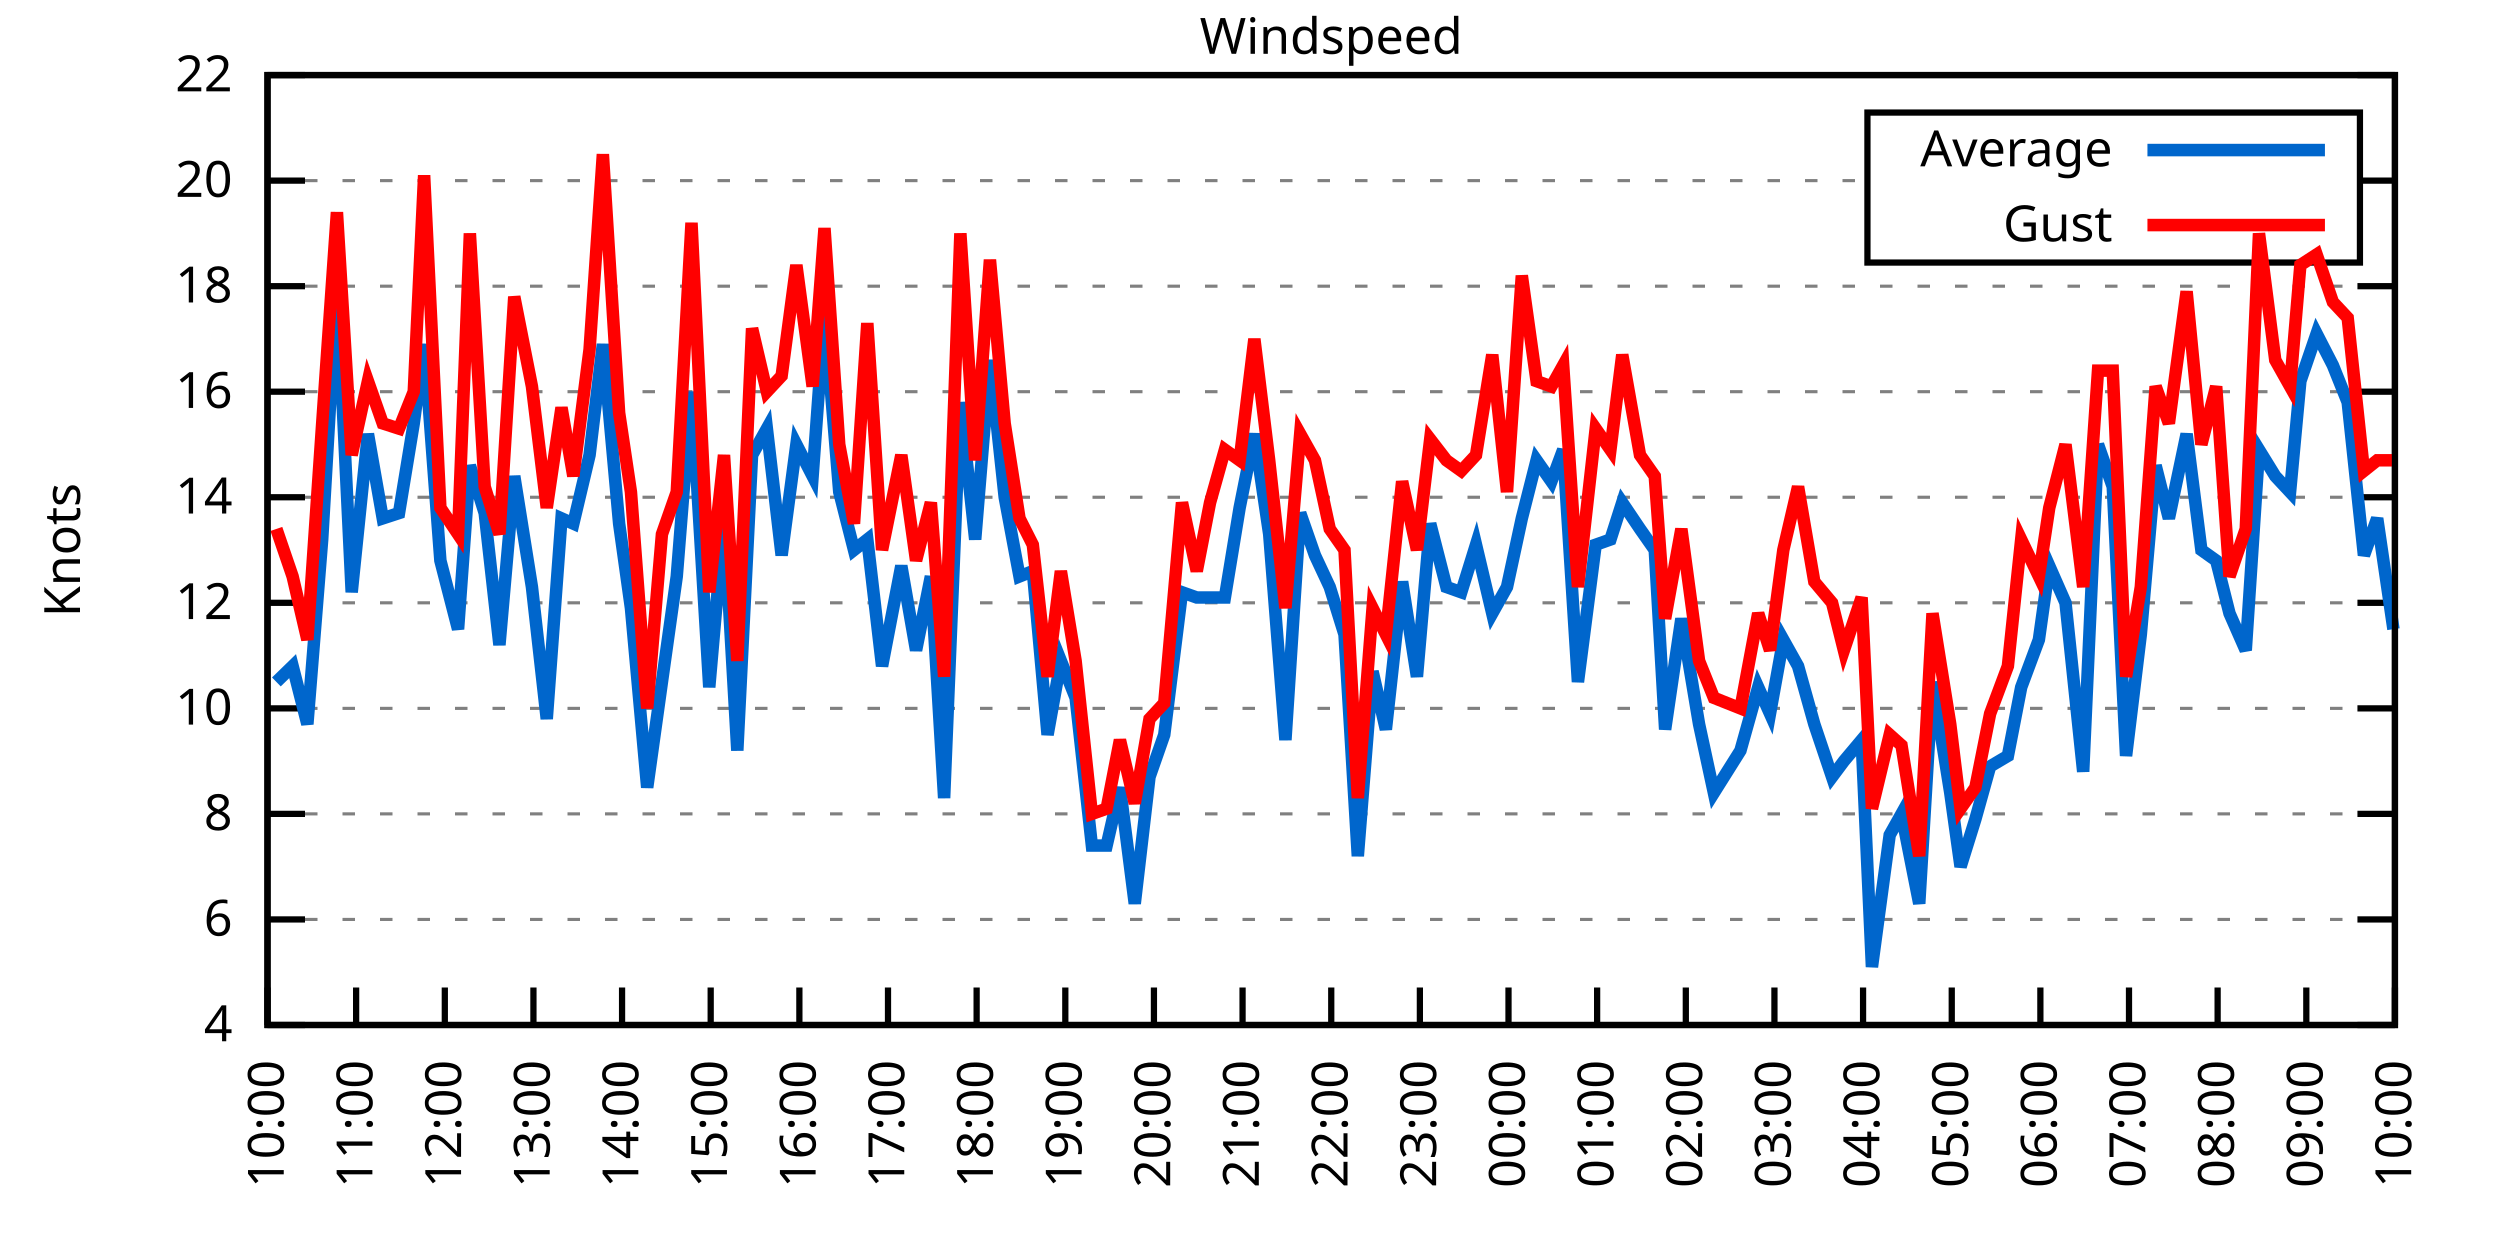
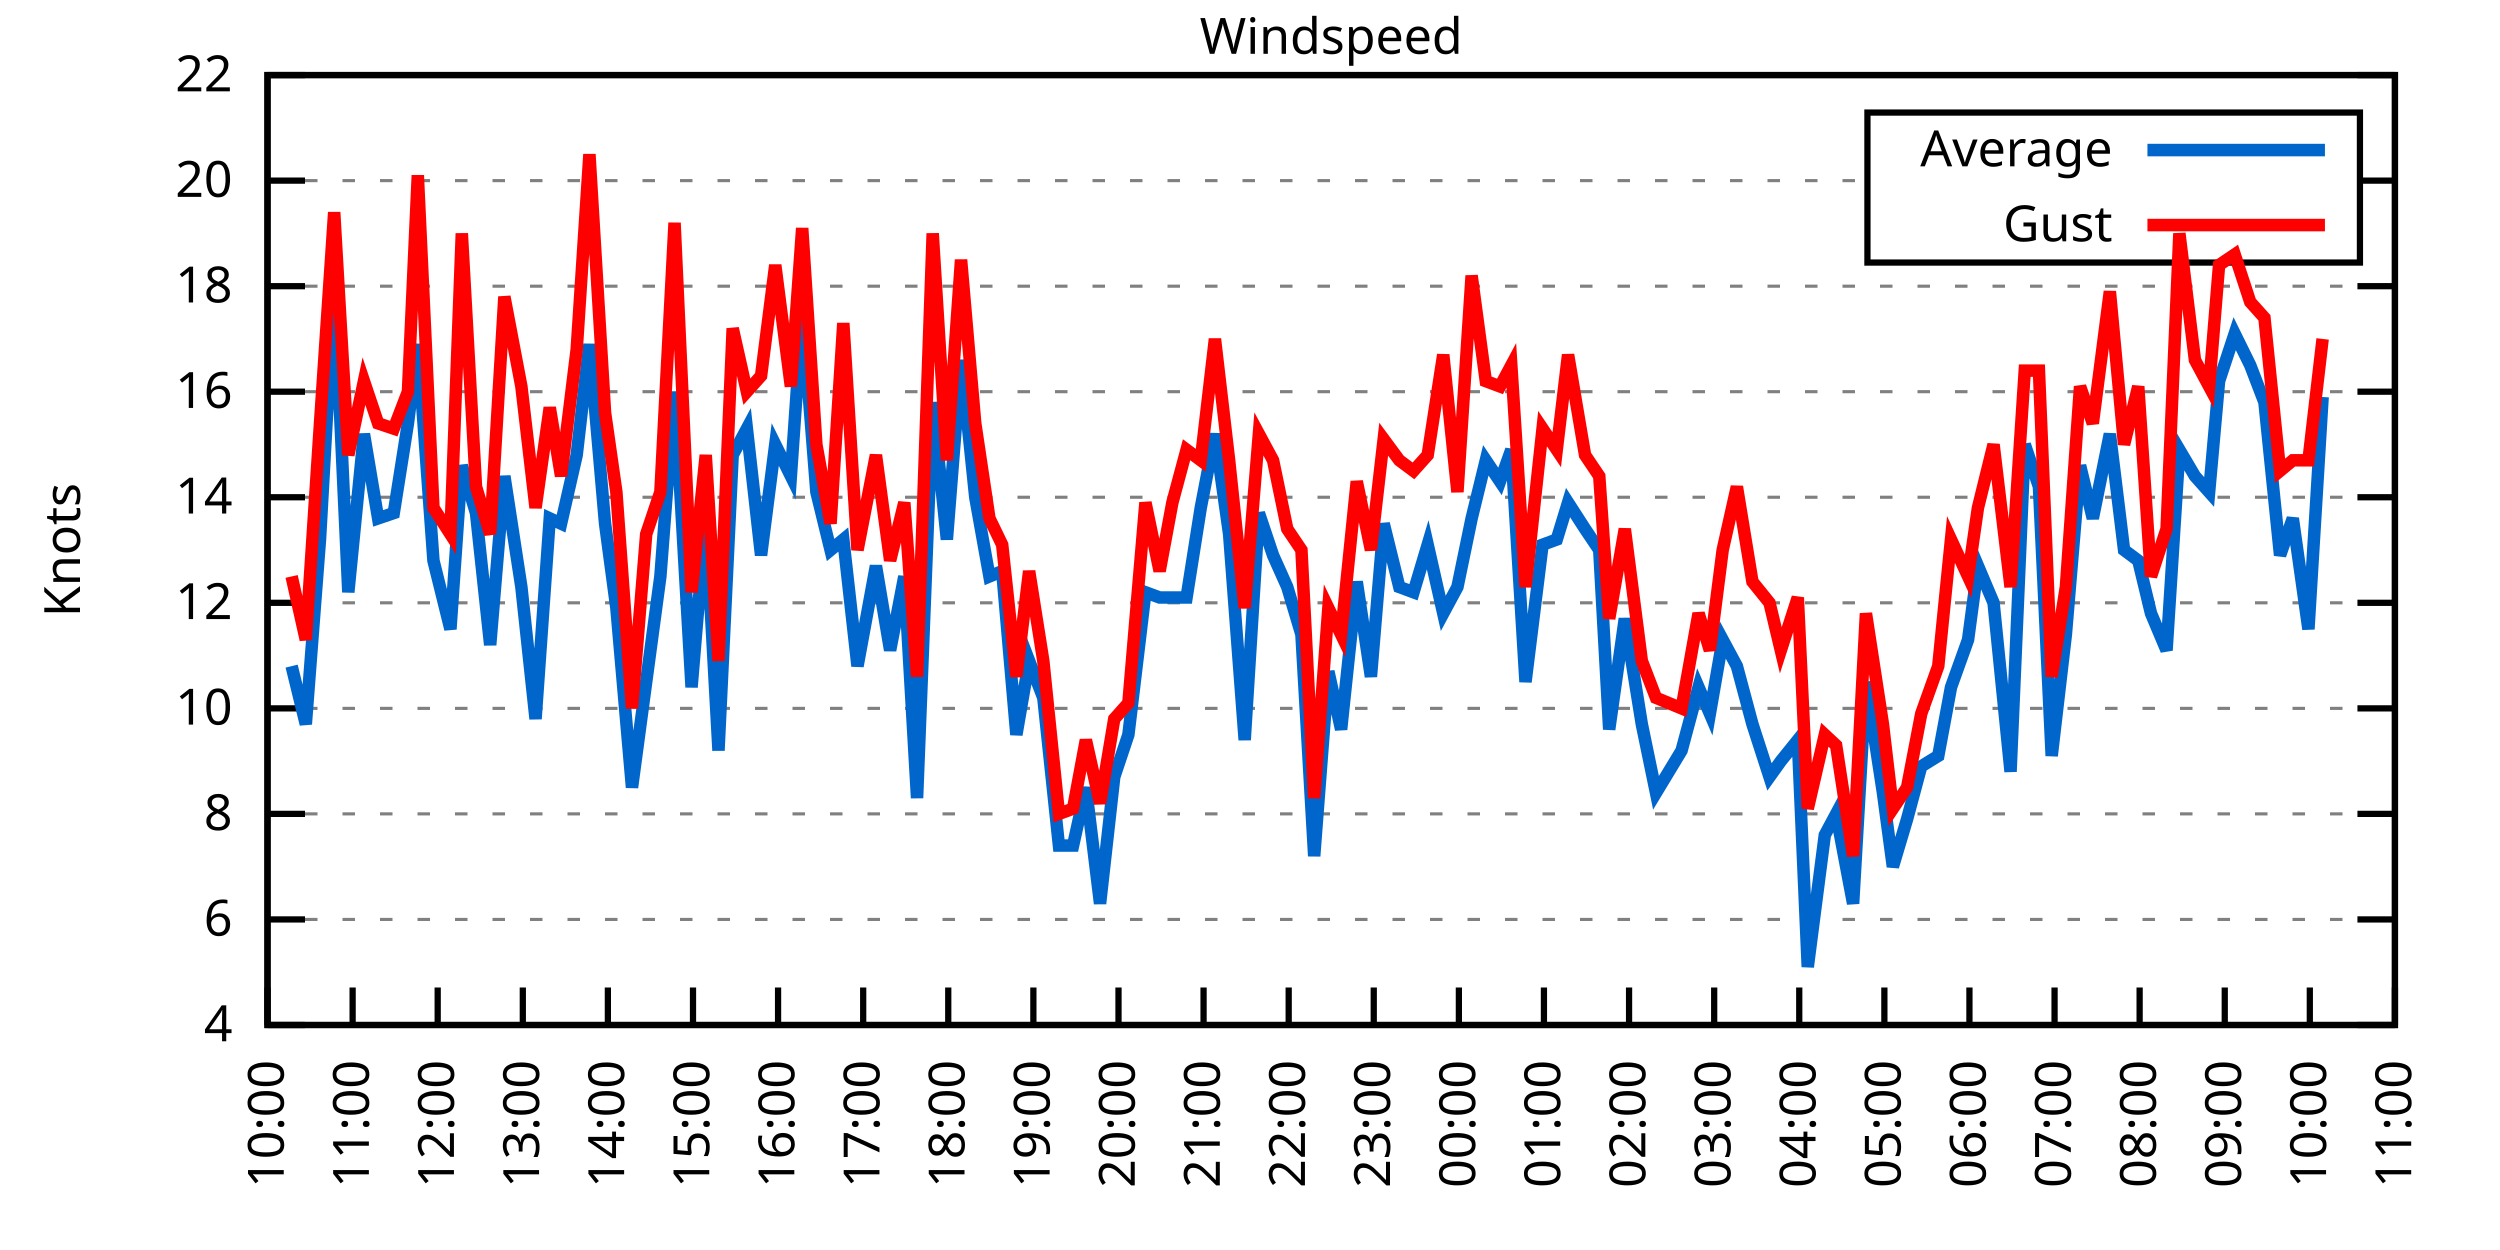
<svg xmlns="http://www.w3.org/2000/svg" xmlns:xlink="http://www.w3.org/1999/xlink" width="400" height="200" viewBox="0 0 400 200">
  <g id="gnuplot_canvas">
    <rect x="0" y="0" width="400" height="200" fill="none" />
    <defs>
      <circle id="gpDot" r="0.5" stroke-width="0.5" stroke="currentColor" />
      <path id="gpPt0" stroke-width="0.333" stroke="currentColor" d="M-1,0 h2 M0,-1 v2" />
      <path id="gpPt1" stroke-width="0.333" stroke="currentColor" d="M-1,-1 L1,1 M1,-1 L-1,1" />
      <path id="gpPt2" stroke-width="0.333" stroke="currentColor" d="M-1,0 L1,0 M0,-1 L0,1 M-1,-1 L1,1 M-1,1 L1,-1" />
      <rect id="gpPt3" stroke-width="0.333" stroke="currentColor" x="-1" y="-1" width="2" height="2" />
      <rect id="gpPt4" stroke-width="0.333" stroke="currentColor" fill="currentColor" x="-1" y="-1" width="2" height="2" />
      <circle id="gpPt5" stroke-width="0.333" stroke="currentColor" cx="0" cy="0" r="1" />
      <use xlink:href="#gpPt5" id="gpPt6" fill="currentColor" stroke="none" />
      <path id="gpPt7" stroke-width="0.333" stroke="currentColor" d="M0,-1.33 L-1.33,0.67 L1.33,0.67 z" />
      <use xlink:href="#gpPt7" id="gpPt8" fill="currentColor" stroke="none" />
      <use xlink:href="#gpPt7" id="gpPt9" stroke="currentColor" transform="rotate(180)" />
      <use xlink:href="#gpPt9" id="gpPt10" fill="currentColor" stroke="none" />
      <use xlink:href="#gpPt3" id="gpPt11" stroke="currentColor" transform="rotate(45)" />
      <use xlink:href="#gpPt11" id="gpPt12" fill="currentColor" stroke="none" />
      <path id="gpPt13" stroke-width="0.333" stroke="currentColor" d="M0,1.330 L1.265,0.411 L0.782,-1.067 L-0.782,-1.076 L-1.265,0.411 z" />
      <use xlink:href="#gpPt13" id="gpPt14" fill="currentColor" stroke="none" />
      <filter id="textbox" filterUnits="objectBoundingBox" x="0" y="0" height="1" width="1">
        <feFlood flood-color="white" flood-opacity="1" result="bgnd" />
        <feComposite in="SourceGraphic" in2="bgnd" operator="atop" />
      </filter>
      <filter id="greybox" filterUnits="objectBoundingBox" x="0" y="0" height="1" width="1">
        <feFlood flood-color="lightgrey" flood-opacity="1" result="grey" />
        <feComposite in="SourceGraphic" in2="grey" operator="atop" />
      </filter>
    </defs>
    <g fill="none" color="white" stroke="currentColor" stroke-width="1.00" stroke-linecap="butt" stroke-linejoin="miter">
</g>
    <g fill="none" color="black" stroke="currentColor" stroke-width="1.00" stroke-linecap="butt" stroke-linejoin="miter">
      <g stroke="none" shape-rendering="crispEdges">
        <polygon fill="rgb(255, 255, 255)" points="42.80,164.00 383.18,164.00 383.18,12.02 42.80,12.02 " />
      </g>
    </g>
    <g fill="none" color="black" stroke="currentColor" stroke-width="1.00" stroke-linecap="butt" stroke-linejoin="miter">
</g>
    <g fill="none" color="black" stroke="black" stroke-width="0.50" stroke-linecap="butt" stroke-linejoin="miter">
</g>
    <g fill="none" color="gray" stroke="currentColor" stroke-width="0.50" stroke-linecap="butt" stroke-linejoin="miter">
      <path stroke="gray" stroke-dasharray="2,4" class="gridline" d="M42.80,164.00 L383.19,164.00  " />
    </g>
    <g fill="none" color="gray" stroke="gray" stroke-width="1.00" stroke-linecap="butt" stroke-linejoin="miter">
</g>
    <g fill="none" color="black" stroke="currentColor" stroke-width="1.00" stroke-linecap="butt" stroke-linejoin="miter">
      <path stroke="black" d="M42.80,164.00 L48.80,164.00 M383.19,164.00 L377.19,164.00  " />
      <g transform="translate(37.20,166.60)" stroke="none" fill="black" font-family="Sans" font-size="8.00" text-anchor="end">
        <text>
          <tspan font-family="Sans"> 4</tspan>
        </text>
      </g>
    </g>
    <g fill="none" color="black" stroke="currentColor" stroke-width="1.00" stroke-linecap="butt" stroke-linejoin="miter">
</g>
    <g fill="none" color="black" stroke="black" stroke-width="0.50" stroke-linecap="butt" stroke-linejoin="miter">
</g>
    <g fill="none" color="gray" stroke="currentColor" stroke-width="0.50" stroke-linecap="butt" stroke-linejoin="miter">
      <path stroke="gray" stroke-dasharray="2,4" class="gridline" d="M42.80,147.11 L383.19,147.11  " />
    </g>
    <g fill="none" color="gray" stroke="gray" stroke-width="1.00" stroke-linecap="butt" stroke-linejoin="miter">
</g>
    <g fill="none" color="black" stroke="currentColor" stroke-width="1.00" stroke-linecap="butt" stroke-linejoin="miter">
      <path stroke="black" d="M42.80,147.11 L48.80,147.11 M383.19,147.11 L377.19,147.11  " />
      <g transform="translate(37.20,149.71)" stroke="none" fill="black" font-family="Sans" font-size="8.00" text-anchor="end">
        <text>
          <tspan font-family="Sans"> 6</tspan>
        </text>
      </g>
    </g>
    <g fill="none" color="black" stroke="currentColor" stroke-width="1.00" stroke-linecap="butt" stroke-linejoin="miter">
</g>
    <g fill="none" color="black" stroke="black" stroke-width="0.50" stroke-linecap="butt" stroke-linejoin="miter">
</g>
    <g fill="none" color="gray" stroke="currentColor" stroke-width="0.50" stroke-linecap="butt" stroke-linejoin="miter">
      <path stroke="gray" stroke-dasharray="2,4" class="gridline" d="M42.80,130.22 L383.19,130.22  " />
    </g>
    <g fill="none" color="gray" stroke="gray" stroke-width="1.00" stroke-linecap="butt" stroke-linejoin="miter">
</g>
    <g fill="none" color="black" stroke="currentColor" stroke-width="1.00" stroke-linecap="butt" stroke-linejoin="miter">
      <path stroke="black" d="M42.80,130.22 L48.80,130.22 M383.19,130.22 L377.19,130.22  " />
      <g transform="translate(37.20,132.82)" stroke="none" fill="black" font-family="Sans" font-size="8.00" text-anchor="end">
        <text>
          <tspan font-family="Sans"> 8</tspan>
        </text>
      </g>
    </g>
    <g fill="none" color="black" stroke="currentColor" stroke-width="1.00" stroke-linecap="butt" stroke-linejoin="miter">
</g>
    <g fill="none" color="black" stroke="black" stroke-width="0.50" stroke-linecap="butt" stroke-linejoin="miter">
</g>
    <g fill="none" color="gray" stroke="currentColor" stroke-width="0.50" stroke-linecap="butt" stroke-linejoin="miter">
      <path stroke="gray" stroke-dasharray="2,4" class="gridline" d="M42.80,113.34 L383.19,113.34  " />
    </g>
    <g fill="none" color="gray" stroke="gray" stroke-width="1.00" stroke-linecap="butt" stroke-linejoin="miter">
</g>
    <g fill="none" color="black" stroke="currentColor" stroke-width="1.00" stroke-linecap="butt" stroke-linejoin="miter">
      <path stroke="black" d="M42.80,113.34 L48.80,113.34 M383.19,113.34 L377.19,113.34  " />
      <g transform="translate(37.20,115.94)" stroke="none" fill="black" font-family="Sans" font-size="8.00" text-anchor="end">
        <text>
          <tspan font-family="Sans"> 10</tspan>
        </text>
      </g>
    </g>
    <g fill="none" color="black" stroke="currentColor" stroke-width="1.00" stroke-linecap="butt" stroke-linejoin="miter">
</g>
    <g fill="none" color="black" stroke="black" stroke-width="0.50" stroke-linecap="butt" stroke-linejoin="miter">
</g>
    <g fill="none" color="gray" stroke="currentColor" stroke-width="0.50" stroke-linecap="butt" stroke-linejoin="miter">
      <path stroke="gray" stroke-dasharray="2,4" class="gridline" d="M42.80,96.45 L383.19,96.45  " />
    </g>
    <g fill="none" color="gray" stroke="gray" stroke-width="1.00" stroke-linecap="butt" stroke-linejoin="miter">
</g>
    <g fill="none" color="black" stroke="currentColor" stroke-width="1.00" stroke-linecap="butt" stroke-linejoin="miter">
      <path stroke="black" d="M42.80,96.45 L48.80,96.45 M383.19,96.45 L377.19,96.45  " />
      <g transform="translate(37.20,99.05)" stroke="none" fill="black" font-family="Sans" font-size="8.00" text-anchor="end">
        <text>
          <tspan font-family="Sans"> 12</tspan>
        </text>
      </g>
    </g>
    <g fill="none" color="black" stroke="currentColor" stroke-width="1.00" stroke-linecap="butt" stroke-linejoin="miter">
</g>
    <g fill="none" color="black" stroke="black" stroke-width="0.50" stroke-linecap="butt" stroke-linejoin="miter">
</g>
    <g fill="none" color="gray" stroke="currentColor" stroke-width="0.50" stroke-linecap="butt" stroke-linejoin="miter">
      <path stroke="gray" stroke-dasharray="2,4" class="gridline" d="M42.80,79.56 L383.19,79.56  " />
    </g>
    <g fill="none" color="gray" stroke="gray" stroke-width="1.00" stroke-linecap="butt" stroke-linejoin="miter">
</g>
    <g fill="none" color="black" stroke="currentColor" stroke-width="1.00" stroke-linecap="butt" stroke-linejoin="miter">
      <path stroke="black" d="M42.80,79.56 L48.80,79.56 M383.19,79.56 L377.19,79.56  " />
      <g transform="translate(37.20,82.16)" stroke="none" fill="black" font-family="Sans" font-size="8.00" text-anchor="end">
        <text>
          <tspan font-family="Sans"> 14</tspan>
        </text>
      </g>
    </g>
    <g fill="none" color="black" stroke="currentColor" stroke-width="1.00" stroke-linecap="butt" stroke-linejoin="miter">
</g>
    <g fill="none" color="black" stroke="black" stroke-width="0.50" stroke-linecap="butt" stroke-linejoin="miter">
</g>
    <g fill="none" color="gray" stroke="currentColor" stroke-width="0.50" stroke-linecap="butt" stroke-linejoin="miter">
      <path stroke="gray" stroke-dasharray="2,4" class="gridline" d="M42.80,62.67 L383.19,62.67  " />
    </g>
    <g fill="none" color="gray" stroke="gray" stroke-width="1.00" stroke-linecap="butt" stroke-linejoin="miter">
</g>
    <g fill="none" color="black" stroke="currentColor" stroke-width="1.00" stroke-linecap="butt" stroke-linejoin="miter">
      <path stroke="black" d="M42.80,62.67 L48.80,62.67 M383.19,62.67 L377.19,62.67  " />
      <g transform="translate(37.20,65.27)" stroke="none" fill="black" font-family="Sans" font-size="8.00" text-anchor="end">
        <text>
          <tspan font-family="Sans"> 16</tspan>
        </text>
      </g>
    </g>
    <g fill="none" color="black" stroke="currentColor" stroke-width="1.00" stroke-linecap="butt" stroke-linejoin="miter">
</g>
    <g fill="none" color="black" stroke="black" stroke-width="0.50" stroke-linecap="butt" stroke-linejoin="miter">
</g>
    <g fill="none" color="gray" stroke="currentColor" stroke-width="0.50" stroke-linecap="butt" stroke-linejoin="miter">
      <path stroke="gray" stroke-dasharray="2,4" class="gridline" d="M42.80,45.79 L383.19,45.79  " />
    </g>
    <g fill="none" color="gray" stroke="gray" stroke-width="1.00" stroke-linecap="butt" stroke-linejoin="miter">
</g>
    <g fill="none" color="black" stroke="currentColor" stroke-width="1.00" stroke-linecap="butt" stroke-linejoin="miter">
      <path stroke="black" d="M42.80,45.79 L48.80,45.79 M383.19,45.79 L377.19,45.79  " />
      <g transform="translate(37.20,48.39)" stroke="none" fill="black" font-family="Sans" font-size="8.00" text-anchor="end">
        <text>
          <tspan font-family="Sans"> 18</tspan>
        </text>
      </g>
    </g>
    <g fill="none" color="black" stroke="currentColor" stroke-width="1.00" stroke-linecap="butt" stroke-linejoin="miter">
</g>
    <g fill="none" color="black" stroke="black" stroke-width="0.50" stroke-linecap="butt" stroke-linejoin="miter">
</g>
    <g fill="none" color="gray" stroke="currentColor" stroke-width="0.50" stroke-linecap="butt" stroke-linejoin="miter">
      <path stroke="gray" stroke-dasharray="2,4" class="gridline" d="M42.80,28.90 L298.79,28.90 M377.59,28.90 L383.19,28.90  " />
    </g>
    <g fill="none" color="gray" stroke="gray" stroke-width="1.00" stroke-linecap="butt" stroke-linejoin="miter">
</g>
    <g fill="none" color="black" stroke="currentColor" stroke-width="1.00" stroke-linecap="butt" stroke-linejoin="miter">
      <path stroke="black" d="M42.80,28.90 L48.80,28.90 M383.19,28.90 L377.19,28.90  " />
      <g transform="translate(37.20,31.50)" stroke="none" fill="black" font-family="Sans" font-size="8.00" text-anchor="end">
        <text>
          <tspan font-family="Sans"> 20</tspan>
        </text>
      </g>
    </g>
    <g fill="none" color="black" stroke="currentColor" stroke-width="1.00" stroke-linecap="butt" stroke-linejoin="miter">
</g>
    <g fill="none" color="black" stroke="black" stroke-width="0.50" stroke-linecap="butt" stroke-linejoin="miter">
</g>
    <g fill="none" color="gray" stroke="currentColor" stroke-width="0.50" stroke-linecap="butt" stroke-linejoin="miter">
      <path stroke="gray" stroke-dasharray="2,4" class="gridline" d="M42.80,12.01 L383.19,12.01  " />
    </g>
    <g fill="none" color="gray" stroke="gray" stroke-width="1.00" stroke-linecap="butt" stroke-linejoin="miter">
</g>
    <g fill="none" color="black" stroke="currentColor" stroke-width="1.00" stroke-linecap="butt" stroke-linejoin="miter">
      <path stroke="black" d="M42.80,12.01 L48.80,12.01 M383.19,12.01 L377.19,12.01  " />
      <g transform="translate(37.20,14.61)" stroke="none" fill="black" font-family="Sans" font-size="8.00" text-anchor="end">
        <text>
          <tspan font-family="Sans"> 22</tspan>
        </text>
      </g>
    </g>
    <g fill="none" color="black" stroke="currentColor" stroke-width="1.00" stroke-linecap="butt" stroke-linejoin="miter">
      <path stroke="black" d="M42.80,164.00 L42.80,158.00  " />
      <g transform="translate(45.40,169.60) rotate(270.00)" stroke="none" fill="black" font-family="Sans" font-size="8.00" text-anchor="end">
        <text>
          <tspan font-family="Sans">10:00</tspan>
        </text>
      </g>
    </g>
    <g fill="none" color="black" stroke="currentColor" stroke-width="1.00" stroke-linecap="butt" stroke-linejoin="miter">
-       <path stroke="black" d="M56.98,164.00 L56.98,158.00  " />
-       <g transform="translate(59.58,169.60) rotate(270.00)" stroke="none" fill="black" font-family="Sans" font-size="8.00" text-anchor="end">
+       <path stroke="black" d="M56.42,164.00 L56.42,158.00  " />
+       <g transform="translate(59.02,169.60) rotate(270.00)" stroke="none" fill="black" font-family="Sans" font-size="8.00" text-anchor="end">
        <text>
          <tspan font-family="Sans">11:00</tspan>
        </text>
      </g>
    </g>
    <g fill="none" color="black" stroke="currentColor" stroke-width="1.00" stroke-linecap="butt" stroke-linejoin="miter">
-       <path stroke="black" d="M71.17,164.00 L71.17,158.00  " />
-       <g transform="translate(73.77,169.60) rotate(270.00)" stroke="none" fill="black" font-family="Sans" font-size="8.00" text-anchor="end">
+       <path stroke="black" d="M70.03,164.00 L70.03,158.00  " />
+       <g transform="translate(72.63,169.60) rotate(270.00)" stroke="none" fill="black" font-family="Sans" font-size="8.00" text-anchor="end">
        <text>
          <tspan font-family="Sans">12:00</tspan>
        </text>
      </g>
    </g>
    <g fill="none" color="black" stroke="currentColor" stroke-width="1.00" stroke-linecap="butt" stroke-linejoin="miter">
-       <path stroke="black" d="M85.35,164.00 L85.35,158.00  " />
-       <g transform="translate(87.95,169.60) rotate(270.00)" stroke="none" fill="black" font-family="Sans" font-size="8.00" text-anchor="end">
+       <path stroke="black" d="M83.65,164.00 L83.65,158.00  " />
+       <g transform="translate(86.25,169.60) rotate(270.00)" stroke="none" fill="black" font-family="Sans" font-size="8.00" text-anchor="end">
        <text>
          <tspan font-family="Sans">13:00</tspan>
        </text>
      </g>
    </g>
    <g fill="none" color="black" stroke="currentColor" stroke-width="1.00" stroke-linecap="butt" stroke-linejoin="miter">
-       <path stroke="black" d="M99.53,164.00 L99.53,158.00  " />
-       <g transform="translate(102.13,169.60) rotate(270.00)" stroke="none" fill="black" font-family="Sans" font-size="8.00" text-anchor="end">
+       <path stroke="black" d="M97.26,164.00 L97.26,158.00  " />
+       <g transform="translate(99.86,169.60) rotate(270.00)" stroke="none" fill="black" font-family="Sans" font-size="8.00" text-anchor="end">
        <text>
          <tspan font-family="Sans">14:00</tspan>
        </text>
      </g>
    </g>
    <g fill="none" color="black" stroke="currentColor" stroke-width="1.00" stroke-linecap="butt" stroke-linejoin="miter">
-       <path stroke="black" d="M113.71,164.00 L113.71,158.00  " />
-       <g transform="translate(116.31,169.60) rotate(270.00)" stroke="none" fill="black" font-family="Sans" font-size="8.00" text-anchor="end">
+       <path stroke="black" d="M110.88,164.00 L110.88,158.00  " />
+       <g transform="translate(113.48,169.60) rotate(270.00)" stroke="none" fill="black" font-family="Sans" font-size="8.00" text-anchor="end">
        <text>
          <tspan font-family="Sans">15:00</tspan>
        </text>
      </g>
    </g>
    <g fill="none" color="black" stroke="currentColor" stroke-width="1.00" stroke-linecap="butt" stroke-linejoin="miter">
-       <path stroke="black" d="M127.90,164.00 L127.90,158.00  " />
-       <g transform="translate(130.50,169.60) rotate(270.00)" stroke="none" fill="black" font-family="Sans" font-size="8.00" text-anchor="end">
+       <path stroke="black" d="M124.49,164.00 L124.49,158.00  " />
+       <g transform="translate(127.09,169.60) rotate(270.00)" stroke="none" fill="black" font-family="Sans" font-size="8.00" text-anchor="end">
        <text>
          <tspan font-family="Sans">16:00</tspan>
        </text>
      </g>
    </g>
    <g fill="none" color="black" stroke="currentColor" stroke-width="1.00" stroke-linecap="butt" stroke-linejoin="miter">
-       <path stroke="black" d="M142.08,164.00 L142.08,158.00  " />
-       <g transform="translate(144.68,169.60) rotate(270.00)" stroke="none" fill="black" font-family="Sans" font-size="8.00" text-anchor="end">
+       <path stroke="black" d="M138.11,164.00 L138.11,158.00  " />
+       <g transform="translate(140.71,169.60) rotate(270.00)" stroke="none" fill="black" font-family="Sans" font-size="8.00" text-anchor="end">
        <text>
          <tspan font-family="Sans">17:00</tspan>
        </text>
      </g>
    </g>
    <g fill="none" color="black" stroke="currentColor" stroke-width="1.00" stroke-linecap="butt" stroke-linejoin="miter">
-       <path stroke="black" d="M156.26,164.00 L156.26,158.00  " />
-       <g transform="translate(158.86,169.60) rotate(270.00)" stroke="none" fill="black" font-family="Sans" font-size="8.00" text-anchor="end">
+       <path stroke="black" d="M151.72,164.00 L151.72,158.00  " />
+       <g transform="translate(154.32,169.60) rotate(270.00)" stroke="none" fill="black" font-family="Sans" font-size="8.00" text-anchor="end">
        <text>
          <tspan font-family="Sans">18:00</tspan>
        </text>
      </g>
    </g>
    <g fill="none" color="black" stroke="currentColor" stroke-width="1.00" stroke-linecap="butt" stroke-linejoin="miter">
-       <path stroke="black" d="M170.45,164.00 L170.45,158.00  " />
-       <g transform="translate(173.05,169.60) rotate(270.00)" stroke="none" fill="black" font-family="Sans" font-size="8.00" text-anchor="end">
+       <path stroke="black" d="M165.34,164.00 L165.34,158.00  " />
+       <g transform="translate(167.94,169.60) rotate(270.00)" stroke="none" fill="black" font-family="Sans" font-size="8.00" text-anchor="end">
        <text>
          <tspan font-family="Sans">19:00</tspan>
        </text>
      </g>
    </g>
    <g fill="none" color="black" stroke="currentColor" stroke-width="1.00" stroke-linecap="butt" stroke-linejoin="miter">
-       <path stroke="black" d="M184.63,164.00 L184.63,158.00  " />
-       <g transform="translate(187.23,169.60) rotate(270.00)" stroke="none" fill="black" font-family="Sans" font-size="8.00" text-anchor="end">
+       <path stroke="black" d="M178.96,164.00 L178.96,158.00  " />
+       <g transform="translate(181.56,169.60) rotate(270.00)" stroke="none" fill="black" font-family="Sans" font-size="8.00" text-anchor="end">
        <text>
          <tspan font-family="Sans">20:00</tspan>
        </text>
      </g>
    </g>
    <g fill="none" color="black" stroke="currentColor" stroke-width="1.00" stroke-linecap="butt" stroke-linejoin="miter">
-       <path stroke="black" d="M198.81,164.00 L198.81,158.00  " />
-       <g transform="translate(201.41,169.60) rotate(270.00)" stroke="none" fill="black" font-family="Sans" font-size="8.00" text-anchor="end">
+       <path stroke="black" d="M192.57,164.00 L192.57,158.00  " />
+       <g transform="translate(195.17,169.60) rotate(270.00)" stroke="none" fill="black" font-family="Sans" font-size="8.00" text-anchor="end">
        <text>
          <tspan font-family="Sans">21:00</tspan>
        </text>
      </g>
    </g>
    <g fill="none" color="black" stroke="currentColor" stroke-width="1.00" stroke-linecap="butt" stroke-linejoin="miter">
-       <path stroke="black" d="M213.00,164.00 L213.00,158.00  " />
-       <g transform="translate(215.60,169.60) rotate(270.00)" stroke="none" fill="black" font-family="Sans" font-size="8.00" text-anchor="end">
+       <path stroke="black" d="M206.19,164.00 L206.19,158.00  " />
+       <g transform="translate(208.79,169.60) rotate(270.00)" stroke="none" fill="black" font-family="Sans" font-size="8.00" text-anchor="end">
        <text>
          <tspan font-family="Sans">22:00</tspan>
        </text>
      </g>
    </g>
    <g fill="none" color="black" stroke="currentColor" stroke-width="1.00" stroke-linecap="butt" stroke-linejoin="miter">
-       <path stroke="black" d="M227.18,164.00 L227.18,158.00  " />
-       <g transform="translate(229.78,169.60) rotate(270.00)" stroke="none" fill="black" font-family="Sans" font-size="8.00" text-anchor="end">
+       <path stroke="black" d="M219.80,164.00 L219.80,158.00  " />
+       <g transform="translate(222.40,169.60) rotate(270.00)" stroke="none" fill="black" font-family="Sans" font-size="8.00" text-anchor="end">
        <text>
          <tspan font-family="Sans">23:00</tspan>
        </text>
      </g>
    </g>
    <g fill="none" color="black" stroke="currentColor" stroke-width="1.00" stroke-linecap="butt" stroke-linejoin="miter">
-       <path stroke="black" d="M241.36,164.00 L241.36,158.00  " />
-       <g transform="translate(243.96,169.60) rotate(270.00)" stroke="none" fill="black" font-family="Sans" font-size="8.00" text-anchor="end">
+       <path stroke="black" d="M233.42,164.00 L233.42,158.00  " />
+       <g transform="translate(236.02,169.60) rotate(270.00)" stroke="none" fill="black" font-family="Sans" font-size="8.00" text-anchor="end">
        <text>
          <tspan font-family="Sans">00:00</tspan>
        </text>
      </g>
    </g>
    <g fill="none" color="black" stroke="currentColor" stroke-width="1.00" stroke-linecap="butt" stroke-linejoin="miter">
-       <path stroke="black" d="M255.54,164.00 L255.54,158.00  " />
-       <g transform="translate(258.14,169.60) rotate(270.00)" stroke="none" fill="black" font-family="Sans" font-size="8.00" text-anchor="end">
+       <path stroke="black" d="M247.03,164.00 L247.03,158.00  " />
+       <g transform="translate(249.63,169.60) rotate(270.00)" stroke="none" fill="black" font-family="Sans" font-size="8.00" text-anchor="end">
        <text>
          <tspan font-family="Sans">01:00</tspan>
        </text>
      </g>
    </g>
    <g fill="none" color="black" stroke="currentColor" stroke-width="1.00" stroke-linecap="butt" stroke-linejoin="miter">
-       <path stroke="black" d="M269.73,164.00 L269.73,158.00  " />
-       <g transform="translate(272.33,169.60) rotate(270.00)" stroke="none" fill="black" font-family="Sans" font-size="8.00" text-anchor="end">
+       <path stroke="black" d="M260.65,164.00 L260.65,158.00  " />
+       <g transform="translate(263.25,169.60) rotate(270.00)" stroke="none" fill="black" font-family="Sans" font-size="8.00" text-anchor="end">
        <text>
          <tspan font-family="Sans">02:00</tspan>
        </text>
      </g>
    </g>
    <g fill="none" color="black" stroke="currentColor" stroke-width="1.00" stroke-linecap="butt" stroke-linejoin="miter">
-       <path stroke="black" d="M283.91,164.00 L283.91,158.00  " />
-       <g transform="translate(286.51,169.60) rotate(270.00)" stroke="none" fill="black" font-family="Sans" font-size="8.00" text-anchor="end">
+       <path stroke="black" d="M274.27,164.00 L274.27,158.00  " />
+       <g transform="translate(276.87,169.60) rotate(270.00)" stroke="none" fill="black" font-family="Sans" font-size="8.00" text-anchor="end">
        <text>
          <tspan font-family="Sans">03:00</tspan>
        </text>
      </g>
    </g>
    <g fill="none" color="black" stroke="currentColor" stroke-width="1.00" stroke-linecap="butt" stroke-linejoin="miter">
-       <path stroke="black" d="M298.09,164.00 L298.09,158.00  " />
-       <g transform="translate(300.69,169.60) rotate(270.00)" stroke="none" fill="black" font-family="Sans" font-size="8.00" text-anchor="end">
+       <path stroke="black" d="M287.88,164.00 L287.88,158.00  " />
+       <g transform="translate(290.48,169.60) rotate(270.00)" stroke="none" fill="black" font-family="Sans" font-size="8.00" text-anchor="end">
        <text>
          <tspan font-family="Sans">04:00</tspan>
        </text>
      </g>
    </g>
    <g fill="none" color="black" stroke="currentColor" stroke-width="1.00" stroke-linecap="butt" stroke-linejoin="miter">
-       <path stroke="black" d="M312.28,164.00 L312.28,158.00  " />
-       <g transform="translate(314.88,169.60) rotate(270.00)" stroke="none" fill="black" font-family="Sans" font-size="8.00" text-anchor="end">
+       <path stroke="black" d="M301.50,164.00 L301.50,158.00  " />
+       <g transform="translate(304.10,169.60) rotate(270.00)" stroke="none" fill="black" font-family="Sans" font-size="8.00" text-anchor="end">
        <text>
          <tspan font-family="Sans">05:00</tspan>
        </text>
      </g>
    </g>
    <g fill="none" color="black" stroke="currentColor" stroke-width="1.00" stroke-linecap="butt" stroke-linejoin="miter">
-       <path stroke="black" d="M326.46,164.00 L326.46,158.00  " />
-       <g transform="translate(329.06,169.60) rotate(270.00)" stroke="none" fill="black" font-family="Sans" font-size="8.00" text-anchor="end">
+       <path stroke="black" d="M315.11,164.00 L315.11,158.00  " />
+       <g transform="translate(317.71,169.60) rotate(270.00)" stroke="none" fill="black" font-family="Sans" font-size="8.00" text-anchor="end">
        <text>
          <tspan font-family="Sans">06:00</tspan>
        </text>
      </g>
    </g>
    <g fill="none" color="black" stroke="currentColor" stroke-width="1.00" stroke-linecap="butt" stroke-linejoin="miter">
-       <path stroke="black" d="M340.64,164.00 L340.64,158.00  " />
-       <g transform="translate(343.24,169.60) rotate(270.00)" stroke="none" fill="black" font-family="Sans" font-size="8.00" text-anchor="end">
+       <path stroke="black" d="M328.73,164.00 L328.73,158.00  " />
+       <g transform="translate(331.33,169.60) rotate(270.00)" stroke="none" fill="black" font-family="Sans" font-size="8.00" text-anchor="end">
        <text>
          <tspan font-family="Sans">07:00</tspan>
        </text>
      </g>
    </g>
    <g fill="none" color="black" stroke="currentColor" stroke-width="1.00" stroke-linecap="butt" stroke-linejoin="miter">
-       <path stroke="black" d="M354.82,164.00 L354.82,158.00  " />
-       <g transform="translate(357.42,169.60) rotate(270.00)" stroke="none" fill="black" font-family="Sans" font-size="8.00" text-anchor="end">
+       <path stroke="black" d="M342.34,164.00 L342.34,158.00  " />
+       <g transform="translate(344.94,169.60) rotate(270.00)" stroke="none" fill="black" font-family="Sans" font-size="8.00" text-anchor="end">
        <text>
          <tspan font-family="Sans">08:00</tspan>
        </text>
      </g>
    </g>
    <g fill="none" color="black" stroke="currentColor" stroke-width="1.00" stroke-linecap="butt" stroke-linejoin="miter">
-       <path stroke="black" d="M369.01,164.00 L369.01,158.00  " />
-       <g transform="translate(371.61,169.60) rotate(270.00)" stroke="none" fill="black" font-family="Sans" font-size="8.00" text-anchor="end">
+       <path stroke="black" d="M355.96,164.00 L355.96,158.00  " />
+       <g transform="translate(358.56,169.60) rotate(270.00)" stroke="none" fill="black" font-family="Sans" font-size="8.00" text-anchor="end">
        <text>
          <tspan font-family="Sans">09:00</tspan>
+         </text>
+       </g>
+     </g>
+     <g fill="none" color="black" stroke="currentColor" stroke-width="1.00" stroke-linecap="butt" stroke-linejoin="miter">
+       <path stroke="black" d="M369.57,164.00 L369.57,158.00  " />
+       <g transform="translate(372.17,169.60) rotate(270.00)" stroke="none" fill="black" font-family="Sans" font-size="8.00" text-anchor="end">
+         <text>
+           <tspan font-family="Sans">10:00</tspan>
        </text>
      </g>
    </g>
    <g fill="none" color="black" stroke="currentColor" stroke-width="1.00" stroke-linecap="butt" stroke-linejoin="miter">
      <path stroke="black" d="M383.19,164.00 L383.19,158.00  " />
      <g transform="translate(385.79,169.60) rotate(270.00)" stroke="none" fill="black" font-family="Sans" font-size="8.00" text-anchor="end">
        <text>
-           <tspan font-family="Sans">10:00</tspan>
+           <tspan font-family="Sans">11:00</tspan>
        </text>
      </g>
    </g>
    <g fill="none" color="black" stroke="currentColor" stroke-width="1.00" stroke-linecap="butt" stroke-linejoin="miter">
</g>
    <g fill="none" color="black" stroke="currentColor" stroke-width="1.00" stroke-linecap="butt" stroke-linejoin="miter">
      <path stroke="black" d="M42.80,12.01 L42.80,164.00 L383.19,164.00 L383.19,12.01 L42.80,12.01 Z  " />
    </g>
    <g fill="none" color="black" stroke="currentColor" stroke-width="1.00" stroke-linecap="butt" stroke-linejoin="miter">
</g>
    <g fill="none" color="black" stroke="currentColor" stroke-width="1.00" stroke-linecap="butt" stroke-linejoin="miter">
      <path stroke="black" d="M298.79,42.01 L298.79,18.01 L377.59,18.01 L377.59,42.01 L298.79,42.01 Z  " />
    </g>
    <g id="Windspeed_plot_1">
      <g fill="none" color="white" stroke="black" stroke-width="2.00" stroke-linecap="butt" stroke-linejoin="miter">
</g>
      <g fill="none" color="black" stroke="currentColor" stroke-width="2.00" stroke-linecap="butt" stroke-linejoin="miter">
        <g transform="translate(337.99,26.61)" stroke="none" fill="black" font-family="Sans" font-size="8.00" text-anchor="end">
          <text>
            <tspan font-family="Sans">Average</tspan>
          </text>
        </g>
      </g>
      <g fill="none" color="black" stroke="currentColor" stroke-width="2.00" stroke-linecap="butt" stroke-linejoin="miter">
-         <path stroke="rgb(  0, 102, 204)" d="M343.59,24.01 L371.99,24.01 M44.22,109.11 L46.82,106.58 L49.18,115.87 L51.55,86.32 L53.91,45.79 L56.27,94.76   L58.87,69.43 L61.24,82.94 L63.84,82.09 L66.20,67.74 L67.86,55.07 L70.46,89.69 L73.29,100.67 L75.18,74.49   L77.55,82.09 L79.91,103.20 L82.28,76.18 L85.11,93.92 L87.48,115.03 L89.84,82.94 L91.73,83.78 L94.33,72.81   L96.46,55.07 L99.06,83.78 L100.95,97.29 L103.55,126.00 L105.91,109.11 L108.28,92.23 L110.64,62.67 L113.48,109.96   L115.84,82.94 L117.97,120.09 L120.33,72.81 L122.70,68.58 L125.06,88.85 L127.42,71.12 L130.02,76.18 L131.92,50.01   L134.28,78.72 L136.64,88.00 L138.77,86.32 L141.13,106.58 L144.21,90.54 L146.57,104.05 L148.94,92.23 L151.06,127.69   L153.66,64.36 L156.03,86.32 L158.39,57.61 L160.75,79.56 L163.12,92.23 L165.25,91.38 L167.61,117.56 L169.74,105.74   L172.10,111.65 L174.70,135.29 L177.06,135.29 L179.19,126.00 L181.56,144.58 L183.92,124.31 L186.28,117.56 L189.12,94.76   L191.48,95.60 L193.61,95.60 L195.98,95.60 L198.34,81.25 L200.70,69.43 L203.07,85.47 L205.67,118.40 L208.03,82.09   L210.39,88.85 L212.76,93.92 L215.12,101.52 L217.25,136.98 L219.61,107.43 L221.74,116.71 L224.34,93.07 L226.71,108.27   L228.83,83.78 L231.43,93.92 L233.80,94.76 L236.16,87.16 L238.76,98.14 L241.12,93.92 L243.49,82.94 L245.85,73.65   L248.22,77.03 L250.11,71.96 L252.47,109.11 L255.31,87.16 L257.67,86.32 L259.56,80.41 L262.40,84.63 L264.76,88.00   L266.42,116.71 L269.02,98.98 L271.85,115.87 L274.22,126.85 L278.47,120.09 L281.31,109.96 L283.20,114.18 L285.33,102.36   L287.69,106.58 L290.29,115.87 L293.13,124.31 L295.02,121.78 L297.86,118.40 L299.51,154.71 L302.35,133.60 L304.24,130.22   L307.08,144.58 L309.20,109.11 L312.04,126.85 L313.69,138.67 L316.06,131.07 L318.42,122.62 L321.26,120.94 L323.39,109.96   L326.22,102.36 L327.88,90.54 L330.48,96.45 L333.31,123.47 L335.68,71.12 L338.04,77.87 L340.17,120.94 L342.53,101.52   L344.90,74.49 L347.02,82.94 L349.86,69.43 L352.22,88.00 L354.59,89.69 L356.72,98.14 L359.32,104.05 L361.44,71.96   L364.04,76.18 L366.41,78.72 L368.06,60.98 L370.66,53.39 L373.26,58.45 L375.63,64.36 L378.23,88.85 L380.35,82.94   L382.95,100.67  " />
+         <path stroke="rgb(  0, 102, 204)" d="M343.59,24.01 L371.99,24.01 M46.66,106.58 L48.93,115.87 L51.20,86.32 L53.47,45.79 L55.73,94.76 L58.23,69.43   L60.50,82.94 L63.00,82.09 L65.27,67.74 L66.85,55.07 L69.35,89.69 L72.07,100.67 L73.89,74.49 L76.16,82.09   L78.43,103.20 L80.70,76.18 L83.42,93.92 L85.69,115.03 L87.96,82.94 L89.77,83.78 L92.27,72.81 L94.31,55.07   L96.81,83.78 L98.62,97.29 L101.12,126.00 L103.39,109.11 L105.66,92.23 L107.93,62.67 L110.65,109.96 L112.92,82.94   L114.96,120.09 L117.23,72.81 L119.50,68.58 L121.77,88.85 L124.04,71.12 L126.54,76.18 L128.35,50.01 L130.62,78.72   L132.89,88.00 L134.93,86.32 L137.20,106.58 L140.15,90.54 L142.42,104.05 L144.69,92.23 L146.73,127.69 L149.23,64.36   L151.50,86.32 L153.77,57.61 L156.04,79.56 L158.31,92.23 L160.35,91.38 L162.62,117.56 L164.66,105.74 L166.93,111.65   L169.43,135.29 L171.69,135.29 L173.74,126.00 L176.01,144.58 L178.28,124.31 L180.54,117.56 L183.27,94.76 L185.54,95.60   L187.58,95.60 L189.85,95.60 L192.12,81.25 L194.39,69.43 L196.66,85.47 L199.15,118.40 L201.42,82.09 L203.69,88.85   L205.96,93.92 L208.23,101.52 L210.27,136.98 L212.54,107.43 L214.58,116.71 L217.08,93.07 L219.35,108.27 L221.39,83.78   L223.89,93.92 L226.16,94.76 L228.43,87.16 L230.92,98.14 L233.19,93.92 L235.46,82.94 L237.73,73.65 L240.00,77.03   L241.81,71.96 L244.08,109.11 L246.81,87.16 L249.08,86.32 L250.89,80.41 L253.61,84.63 L255.88,88.00 L257.47,116.71   L259.97,98.98 L262.69,115.87 L264.96,126.85 L269.05,120.09 L271.77,109.96 L273.58,114.18 L275.63,102.36 L277.90,106.58   L280.39,115.87 L283.12,124.31 L284.93,121.78 L287.65,118.40 L289.24,154.71 L291.97,133.60 L293.78,130.22 L296.50,144.58   L298.55,109.11 L301.27,126.85 L302.86,138.67 L305.13,131.07 L307.40,122.62 L310.12,120.94 L312.16,109.96 L314.89,102.36   L316.47,90.54 L318.97,96.45 L321.69,123.47 L323.96,71.12 L326.23,77.87 L328.27,120.94 L330.54,101.52 L332.81,74.49   L334.85,82.94 L337.58,69.43 L339.85,88.00 L342.12,89.69 L344.16,98.14 L346.65,104.05 L348.70,71.96 L351.19,76.18   L353.46,78.72 L355.05,60.98 L357.55,53.39 L360.04,58.45 L362.31,64.36 L364.81,88.85 L366.85,82.94 L369.35,100.67   L371.62,63.52  " />
      </g>
    </g>
    <g id="Windspeed_plot_2">
      <g fill="none" color="black" stroke="currentColor" stroke-width="2.00" stroke-linecap="butt" stroke-linejoin="miter">
        <g transform="translate(337.99,38.61)" stroke="none" fill="black" font-family="Sans" font-size="8.00" text-anchor="end">
          <text>
            <tspan font-family="Sans">Gust</tspan>
          </text>
        </g>
      </g>
      <g fill="none" color="black" stroke="currentColor" stroke-width="2.00" stroke-linecap="butt" stroke-linejoin="miter">
-         <path stroke="rgb(255,   0,   0)" d="M343.59,36.01 L371.99,36.01 M44.22,84.63 L46.82,92.23 L49.18,102.36 L51.55,67.74 L53.91,33.96 L56.27,72.81   L58.87,60.98 L61.24,67.74 L63.84,68.58 L66.20,62.67 L67.86,28.05 L70.46,81.25 L73.29,85.47 L75.18,37.34   L77.55,77.87 L79.91,85.47 L82.28,47.47 L85.11,61.83 L87.48,81.25 L89.84,65.21 L91.73,76.18 L94.33,55.92   L96.46,24.68 L99.06,66.05 L100.95,78.72 L103.55,113.34 L105.91,85.47 L108.28,78.72 L110.64,35.65 L113.48,94.76   L115.84,72.81 L117.97,105.74 L120.33,52.54 L122.70,62.67 L125.06,60.14 L127.42,42.41 L130.02,61.83 L131.92,36.50   L134.28,71.12 L136.64,83.78 L138.77,51.70 L141.13,88.00 L144.21,72.81 L146.57,89.69 L148.94,80.41 L151.06,108.27   L153.66,37.34 L156.03,73.65 L158.39,41.56 L160.75,67.74 L163.12,82.94 L165.25,87.16 L167.61,108.27 L169.74,91.38   L172.10,105.74 L174.70,130.22 L177.06,129.38 L179.19,118.40 L181.56,128.54 L183.92,115.03 L186.28,112.49 L189.12,80.41   L191.48,91.38 L193.61,80.41 L195.98,71.96 L198.34,73.65 L200.70,54.23 L203.07,73.65 L205.67,97.29 L208.03,69.43   L210.39,73.65 L212.76,84.63 L215.12,88.00 L217.25,127.69 L219.61,97.29 L221.74,101.52 L224.34,77.03 L226.71,88.00   L228.83,70.27 L231.43,73.65 L233.80,75.34 L236.16,72.81 L238.76,56.76 L241.12,78.72 L243.49,44.10 L245.85,60.98   L248.22,61.83 L250.11,58.45 L252.47,93.92 L255.31,68.58 L257.67,71.96 L259.56,56.76 L262.40,72.81 L264.76,76.18   L266.42,98.98 L269.02,84.63 L271.85,105.74 L274.22,111.65 L278.47,113.34 L281.31,98.14 L283.20,104.05 L285.33,88.00   L287.69,77.87 L290.29,93.07 L293.13,96.45 L295.02,104.05 L297.86,95.60 L299.51,129.38 L302.35,117.56 L304.24,119.25   L307.08,136.98 L309.20,98.14 L312.04,115.87 L313.69,129.38 L316.06,126.00 L318.42,114.18 L321.26,106.58 L323.39,86.32   L326.22,92.23 L327.88,81.25 L330.48,71.12 L333.31,93.92 L335.68,59.30 L338.04,59.30 L340.17,108.27 L342.53,93.92   L344.90,61.83 L347.02,67.74 L349.86,46.63 L352.22,71.12 L354.59,61.83 L356.72,92.23 L359.32,84.63 L361.44,37.34   L364.04,57.61 L366.41,61.83 L368.06,42.41 L370.66,40.72 L373.26,48.32 L375.63,50.85 L378.23,75.34 L380.35,73.65   L382.95,73.65  " />
+         <path stroke="rgb(255,   0,   0)" d="M343.59,36.01 L371.99,36.01 M46.66,92.23 L48.93,102.36 L51.20,67.74 L53.47,33.96 L55.73,72.81 L58.23,60.98   L60.50,67.74 L63.00,68.58 L65.27,62.67 L66.85,28.05 L69.35,81.25 L72.07,85.47 L73.89,37.34 L76.16,77.87   L78.43,85.47 L80.70,47.47 L83.42,61.83 L85.69,81.25 L87.96,65.21 L89.77,76.18 L92.27,55.92 L94.31,24.68   L96.81,66.05 L98.62,78.72 L101.12,113.34 L103.39,85.47 L105.66,78.72 L107.93,35.65 L110.65,94.76 L112.92,72.81   L114.96,105.74 L117.23,52.54 L119.50,62.67 L121.77,60.14 L124.04,42.41 L126.54,61.83 L128.35,36.50 L130.62,71.12   L132.89,83.78 L134.93,51.70 L137.20,88.00 L140.15,72.81 L142.42,89.69 L144.69,80.41 L146.73,108.27 L149.23,37.34   L151.50,73.65 L153.77,41.56 L156.04,67.74 L158.31,82.94 L160.35,87.16 L162.62,108.27 L164.66,91.38 L166.93,105.74   L169.43,130.22 L171.69,129.38 L173.74,118.40 L176.01,128.54 L178.28,115.03 L180.54,112.49 L183.27,80.41 L185.54,91.38   L187.58,80.41 L189.85,71.96 L192.12,73.65 L194.39,54.23 L196.66,73.65 L199.15,97.29 L201.42,69.43 L203.69,73.65   L205.96,84.63 L208.23,88.00 L210.27,127.69 L212.54,97.29 L214.58,101.52 L217.08,77.03 L219.35,88.00 L221.39,70.27   L223.89,73.65 L226.16,75.34 L228.43,72.81 L230.92,56.76 L233.19,78.72 L235.46,44.10 L237.73,60.98 L240.00,61.83   L241.81,58.45 L244.08,93.92 L246.81,68.58 L249.08,71.96 L250.89,56.76 L253.61,72.81 L255.88,76.18 L257.47,98.98   L259.97,84.63 L262.69,105.74 L264.96,111.65 L269.05,113.34 L271.77,98.14 L273.58,104.05 L275.63,88.00 L277.90,77.87   L280.39,93.07 L283.12,96.45 L284.93,104.05 L287.65,95.60 L289.24,129.38 L291.97,117.56 L293.78,119.25 L296.50,136.98   L298.55,98.14 L301.27,115.87 L302.86,129.38 L305.13,126.00 L307.40,114.18 L310.12,106.58 L312.16,86.32 L314.89,92.23   L316.47,81.25 L318.97,71.12 L321.69,93.92 L323.96,59.30 L326.23,59.30 L328.27,108.27 L330.54,93.92 L332.81,61.83   L334.85,67.74 L337.58,46.63 L339.85,71.12 L342.12,61.83 L344.16,92.23 L346.65,84.63 L348.70,37.34 L351.19,57.61   L353.46,61.83 L355.05,42.41 L357.55,40.72 L360.04,48.32 L362.31,50.85 L364.81,75.34 L366.85,73.65 L369.35,73.65   L371.62,54.23  " />
      </g>
    </g>
    <g fill="none" color="black" stroke="currentColor" stroke-width="2.00" stroke-linecap="butt" stroke-linejoin="miter">
</g>
    <g fill="none" color="black" stroke="black" stroke-width="1.00" stroke-linecap="butt" stroke-linejoin="miter">
</g>
    <g fill="none" color="black" stroke="currentColor" stroke-width="1.00" stroke-linecap="butt" stroke-linejoin="miter">
      <path stroke="black" d="M42.80,12.01 L42.80,164.00 L383.19,164.00 L383.19,12.01 L42.80,12.01 Z  " />
      <g transform="translate(12.80,88.01) rotate(270.00)" stroke="none" fill="black" font-family="Sans" font-size="8.00" text-anchor="middle">
        <text>
          <tspan font-family="Sans">Knots</tspan>
        </text>
      </g>
    </g>
    <g fill="none" color="black" stroke="currentColor" stroke-width="1.00" stroke-linecap="butt" stroke-linejoin="miter">
</g>
    <g fill="none" color="black" stroke="currentColor" stroke-width="1.00" stroke-linecap="butt" stroke-linejoin="miter">
      <g transform="translate(212.99,8.61)" stroke="none" fill="black" font-family="Sans" font-size="8.00" text-anchor="middle">
        <text>
          <tspan font-family="Sans">Windspeed</tspan>
        </text>
      </g>
    </g>
    <g fill="none" color="black" stroke="currentColor" stroke-width="1.00" stroke-linecap="butt" stroke-linejoin="miter">
</g>
  </g>
</svg>
